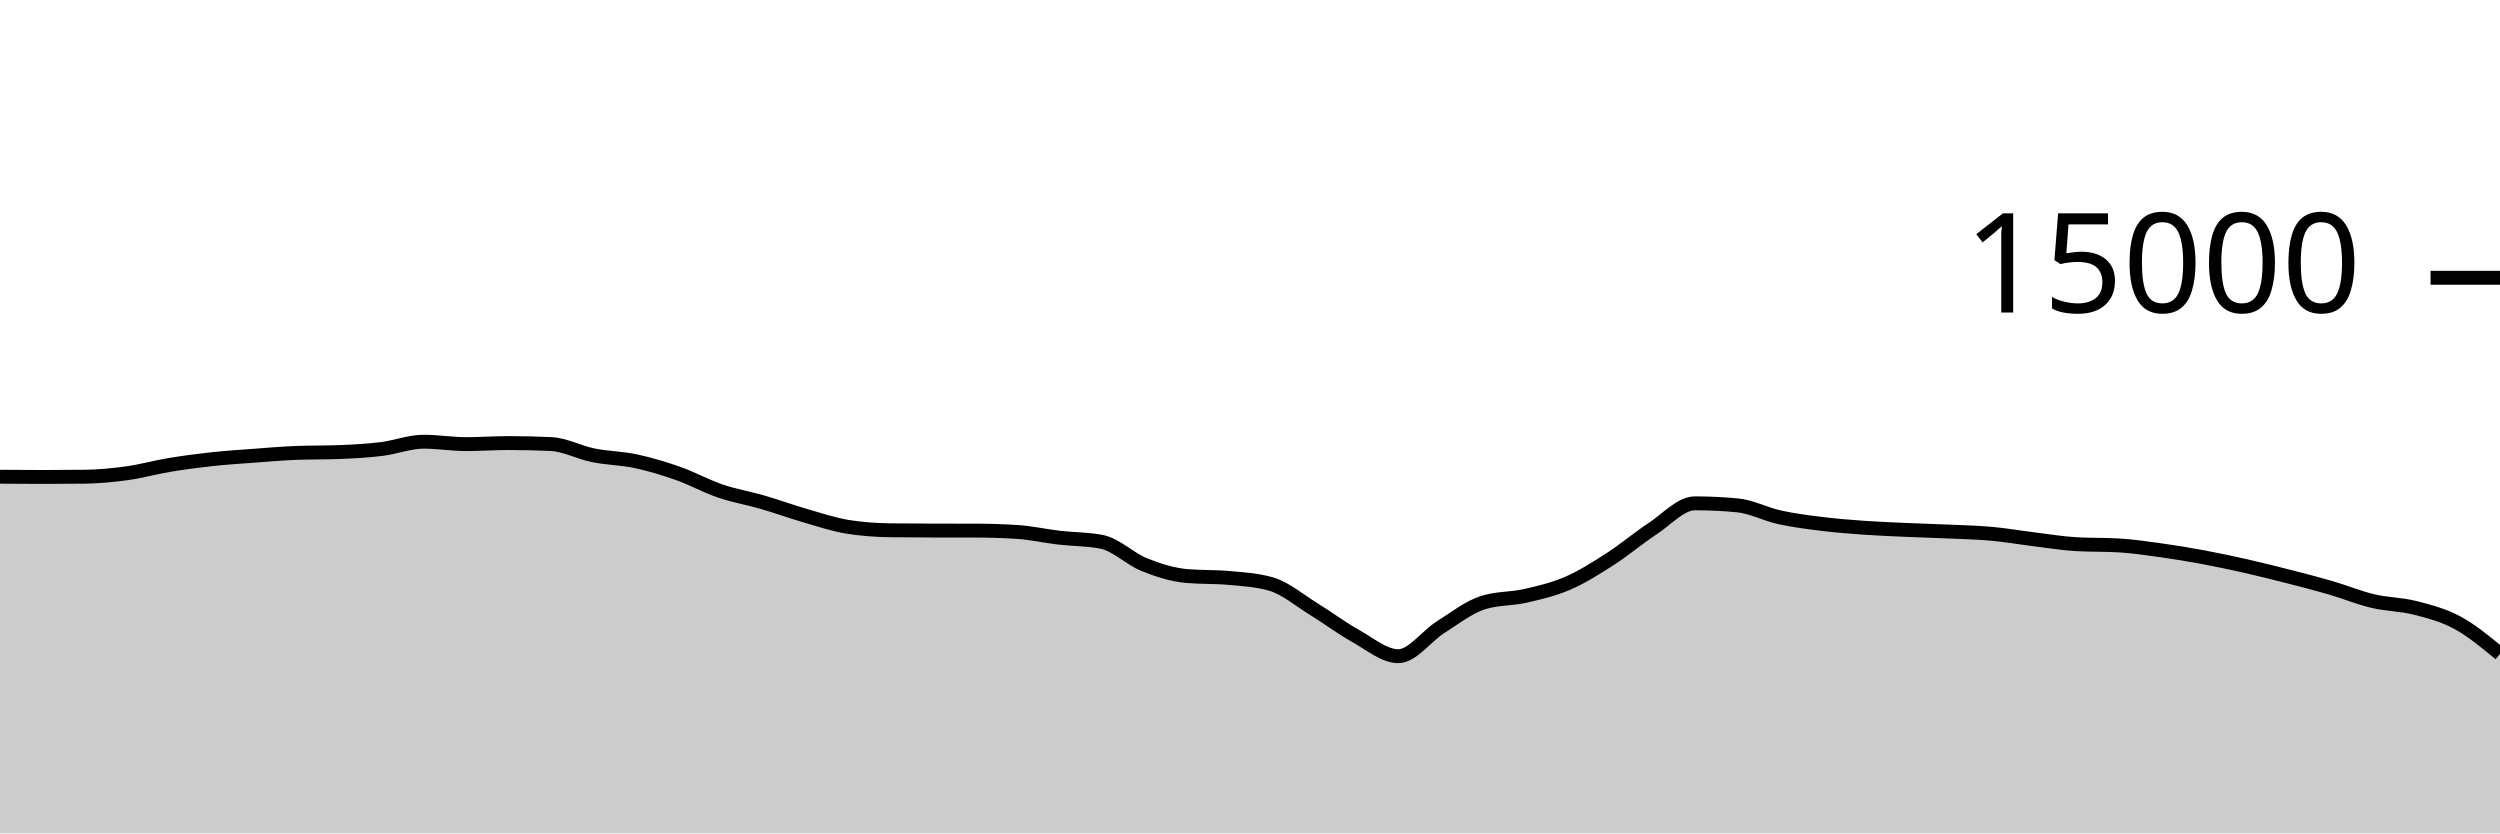
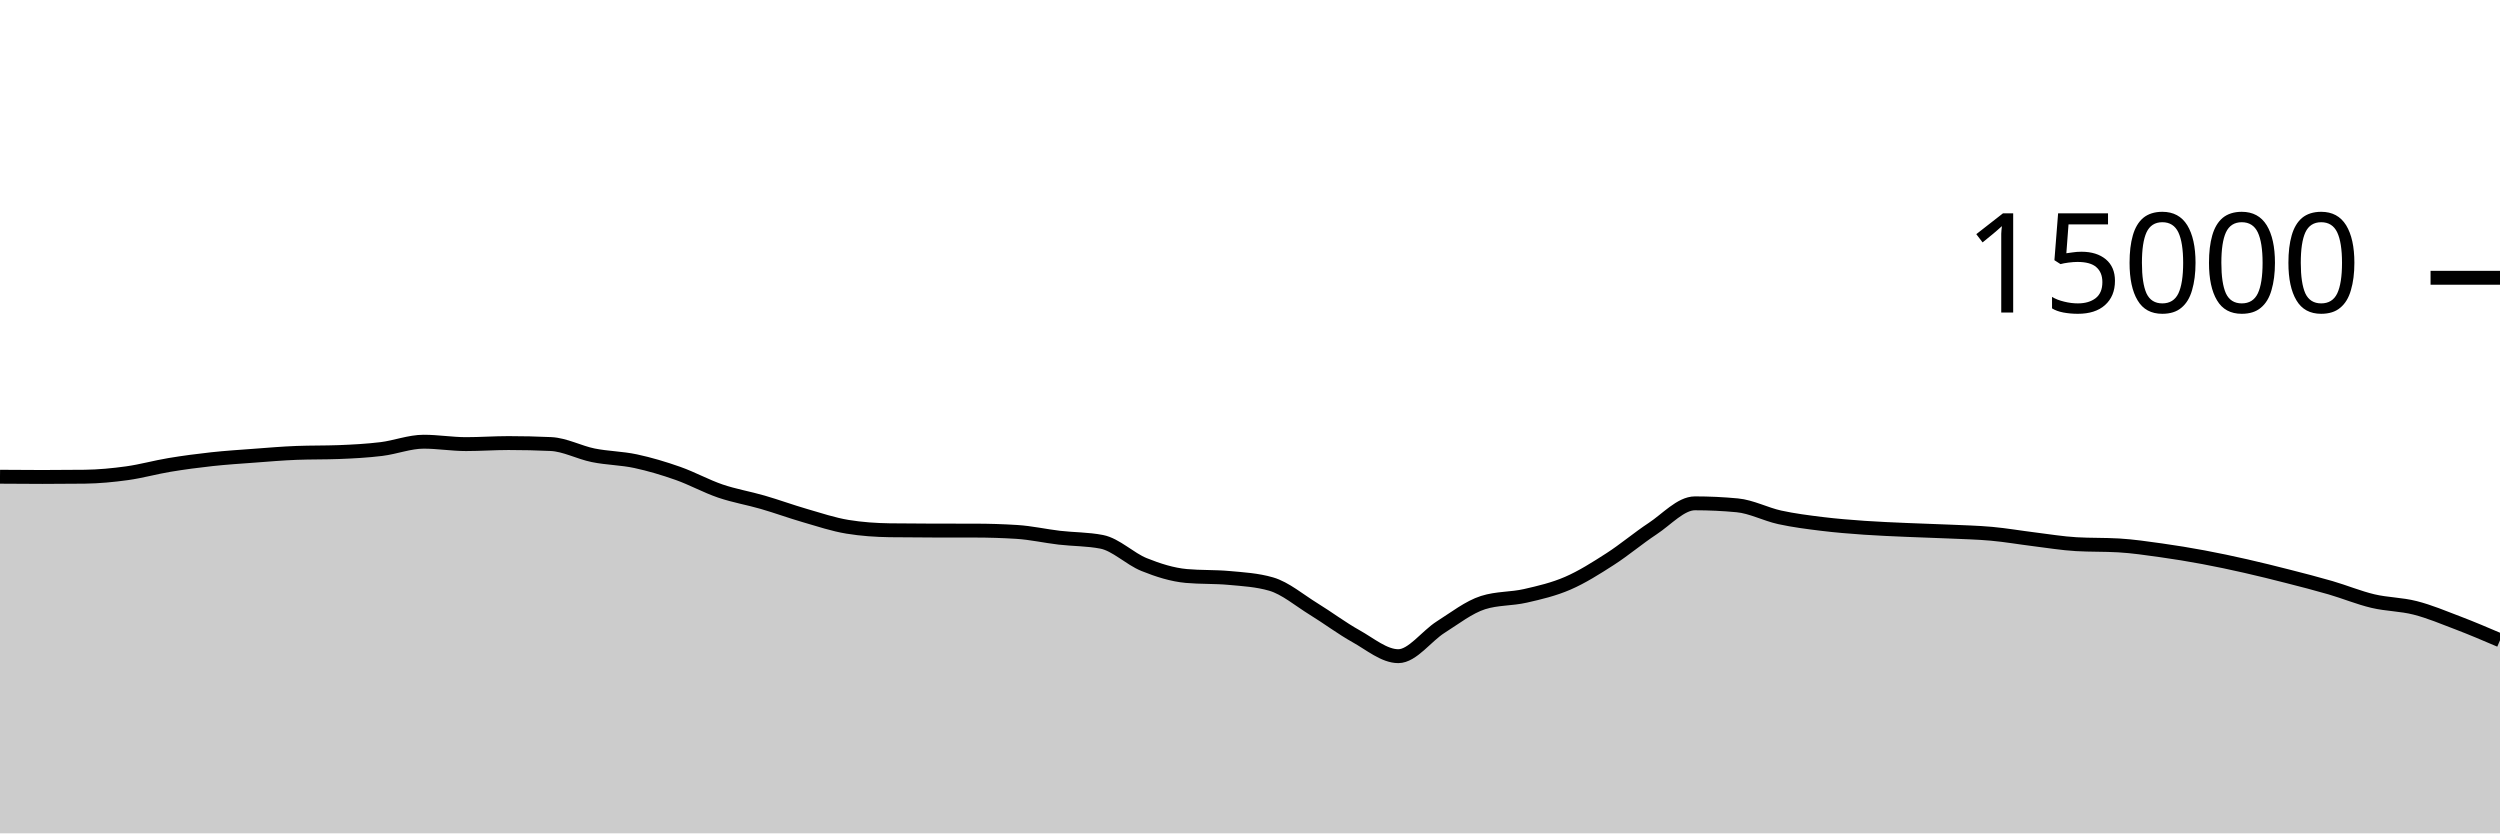
<svg xmlns="http://www.w3.org/2000/svg" viewBox="0 0 180 60">
  <g transform="translate(0,20)">
-     <path class="area" fill="rgba(0, 0, 0, 0.2)" d="M0,14.325C1.017,14.333,2.034,14.341,3.051,14.341C4.068,14.341,5.085,14.335,6.102,14.323C7.119,14.31,8.136,14.213,9.153,14.072C10.169,13.931,11.186,13.643,12.203,13.475C13.22,13.306,14.237,13.172,15.254,13.061C16.271,12.951,17.288,12.886,18.305,12.811C19.322,12.735,20.339,12.647,21.356,12.608C22.373,12.569,23.39,12.588,24.407,12.549C25.424,12.51,26.441,12.455,27.458,12.331C28.475,12.206,29.492,11.803,30.508,11.803C31.525,11.803,32.542,11.976,33.559,11.976C34.576,11.976,35.593,11.901,36.61,11.901C37.627,11.901,38.644,11.924,39.661,11.971C40.678,12.017,41.695,12.576,42.712,12.781C43.729,12.987,44.746,12.988,45.763,13.205C46.78,13.423,47.797,13.727,48.814,14.085C49.831,14.444,50.847,15.008,51.864,15.355C52.881,15.701,53.898,15.868,54.915,16.163C55.932,16.458,56.949,16.831,57.966,17.125C58.983,17.42,60,17.761,61.017,17.928C62.034,18.095,63.051,18.164,64.068,18.179C65.085,18.193,66.102,18.198,67.119,18.2C68.136,18.202,69.153,18.201,70.169,18.203C71.186,18.204,72.203,18.235,73.22,18.299C74.237,18.363,75.254,18.596,76.271,18.715C77.288,18.833,78.305,18.813,79.322,19.011C80.339,19.208,81.356,20.238,82.373,20.648C83.39,21.058,84.407,21.38,85.424,21.472C86.441,21.564,87.458,21.518,88.475,21.611C89.492,21.703,90.508,21.758,91.525,22.053C92.542,22.348,93.559,23.22,94.576,23.845C95.593,24.47,96.61,25.236,97.627,25.803C98.644,26.369,99.661,27.245,100.678,27.245C101.695,27.245,102.712,25.795,103.729,25.152C104.746,24.509,105.763,23.71,106.78,23.387C107.797,23.063,108.814,23.134,109.831,22.901C110.847,22.669,111.864,22.433,112.881,21.992C113.898,21.551,114.915,20.908,115.932,20.253C116.949,19.599,117.966,18.736,118.983,18.067C120,17.398,121.017,16.24,122.034,16.24C123.051,16.24,124.068,16.288,125.085,16.384C126.102,16.48,127.119,17.025,128.136,17.248C129.153,17.471,130.169,17.597,131.186,17.723C132.203,17.848,133.22,17.928,134.237,18C135.254,18.072,136.271,18.109,137.288,18.155C138.305,18.2,139.322,18.226,140.339,18.272C141.356,18.318,142.373,18.34,143.39,18.432C144.407,18.524,145.424,18.702,146.441,18.827C147.458,18.952,148.475,19.123,149.492,19.181C150.508,19.24,151.525,19.211,152.542,19.269C153.559,19.328,154.576,19.48,155.593,19.621C156.61,19.763,157.627,19.931,158.644,20.12C159.661,20.309,160.678,20.527,161.695,20.757C162.712,20.988,163.729,21.241,164.746,21.501C165.763,21.761,166.78,22.021,167.797,22.317C168.814,22.613,169.831,23.036,170.847,23.277C171.864,23.519,172.881,23.507,173.898,23.768C174.915,24.029,175.932,24.291,176.949,24.843C177.966,25.395,178.983,26.237,180,27.08L180,40C178.983,40,177.966,40,176.949,40C175.932,40,174.915,40,173.898,40C172.881,40,171.864,40,170.847,40C169.831,40,168.814,40,167.797,40C166.78,40,165.763,40,164.746,40C163.729,40,162.712,40,161.695,40C160.678,40,159.661,40,158.644,40C157.627,40,156.61,40,155.593,40C154.576,40,153.559,40,152.542,40C151.525,40,150.508,40,149.492,40C148.475,40,147.458,40,146.441,40C145.424,40,144.407,40,143.39,40C142.373,40,141.356,40,140.339,40C139.322,40,138.305,40,137.288,40C136.271,40,135.254,40,134.237,40C133.22,40,132.203,40,131.186,40C130.169,40,129.153,40,128.136,40C127.119,40,126.102,40,125.085,40C124.068,40,123.051,40,122.034,40C121.017,40,120,40,118.983,40C117.966,40,116.949,40,115.932,40C114.915,40,113.898,40,112.881,40C111.864,40,110.847,40,109.831,40C108.814,40,107.797,40,106.78,40C105.763,40,104.746,40,103.729,40C102.712,40,101.695,40,100.678,40C99.661,40,98.644,40,97.627,40C96.61,40,95.593,40,94.576,40C93.559,40,92.542,40,91.525,40C90.508,40,89.492,40,88.475,40C87.458,40,86.441,40,85.424,40C84.407,40,83.39,40,82.373,40C81.356,40,80.339,40,79.322,40C78.305,40,77.288,40,76.271,40C75.254,40,74.237,40,73.22,40C72.203,40,71.186,40,70.169,40C69.153,40,68.136,40,67.119,40C66.102,40,65.085,40,64.068,40C63.051,40,62.034,40,61.017,40C60,40,58.983,40,57.966,40C56.949,40,55.932,40,54.915,40C53.898,40,52.881,40,51.864,40C50.847,40,49.831,40,48.814,40C47.797,40,46.78,40,45.763,40C44.746,40,43.729,40,42.712,40C41.695,40,40.678,40,39.661,40C38.644,40,37.627,40,36.61,40C35.593,40,34.576,40,33.559,40C32.542,40,31.525,40,30.508,40C29.492,40,28.475,40,27.458,40C26.441,40,25.424,40,24.407,40C23.39,40,22.373,40,21.356,40C20.339,40,19.322,40,18.305,40C17.288,40,16.271,40,15.254,40C14.237,40,13.22,40,12.203,40C11.186,40,10.169,40,9.153,40C8.136,40,7.119,40,6.102,40C5.085,40,4.068,40,3.051,40C2.034,40,1.017,40,0,40Z" />
-     <path class="line" stroke="black" fill="none" d="M0,14.325C1.017,14.333,2.034,14.341,3.051,14.341C4.068,14.341,5.085,14.335,6.102,14.323C7.119,14.31,8.136,14.213,9.153,14.072C10.169,13.931,11.186,13.643,12.203,13.475C13.22,13.306,14.237,13.172,15.254,13.061C16.271,12.951,17.288,12.886,18.305,12.811C19.322,12.735,20.339,12.647,21.356,12.608C22.373,12.569,23.39,12.588,24.407,12.549C25.424,12.51,26.441,12.455,27.458,12.331C28.475,12.206,29.492,11.803,30.508,11.803C31.525,11.803,32.542,11.976,33.559,11.976C34.576,11.976,35.593,11.901,36.61,11.901C37.627,11.901,38.644,11.924,39.661,11.971C40.678,12.017,41.695,12.576,42.712,12.781C43.729,12.987,44.746,12.988,45.763,13.205C46.78,13.423,47.797,13.727,48.814,14.085C49.831,14.444,50.847,15.008,51.864,15.355C52.881,15.701,53.898,15.868,54.915,16.163C55.932,16.458,56.949,16.831,57.966,17.125C58.983,17.42,60,17.761,61.017,17.928C62.034,18.095,63.051,18.164,64.068,18.179C65.085,18.193,66.102,18.198,67.119,18.2C68.136,18.202,69.153,18.201,70.169,18.203C71.186,18.204,72.203,18.235,73.22,18.299C74.237,18.363,75.254,18.596,76.271,18.715C77.288,18.833,78.305,18.813,79.322,19.011C80.339,19.208,81.356,20.238,82.373,20.648C83.39,21.058,84.407,21.38,85.424,21.472C86.441,21.564,87.458,21.518,88.475,21.611C89.492,21.703,90.508,21.758,91.525,22.053C92.542,22.348,93.559,23.22,94.576,23.845C95.593,24.47,96.61,25.236,97.627,25.803C98.644,26.369,99.661,27.245,100.678,27.245C101.695,27.245,102.712,25.795,103.729,25.152C104.746,24.509,105.763,23.71,106.78,23.387C107.797,23.063,108.814,23.134,109.831,22.901C110.847,22.669,111.864,22.433,112.881,21.992C113.898,21.551,114.915,20.908,115.932,20.253C116.949,19.599,117.966,18.736,118.983,18.067C120,17.398,121.017,16.24,122.034,16.24C123.051,16.24,124.068,16.288,125.085,16.384C126.102,16.48,127.119,17.025,128.136,17.248C129.153,17.471,130.169,17.597,131.186,17.723C132.203,17.848,133.22,17.928,134.237,18C135.254,18.072,136.271,18.109,137.288,18.155C138.305,18.2,139.322,18.226,140.339,18.272C141.356,18.318,142.373,18.34,143.39,18.432C144.407,18.524,145.424,18.702,146.441,18.827C147.458,18.952,148.475,19.123,149.492,19.181C150.508,19.24,151.525,19.211,152.542,19.269C153.559,19.328,154.576,19.48,155.593,19.621C156.61,19.763,157.627,19.931,158.644,20.12C159.661,20.309,160.678,20.527,161.695,20.757C162.712,20.988,163.729,21.241,164.746,21.501C165.763,21.761,166.78,22.021,167.797,22.317C168.814,22.613,169.831,23.036,170.847,23.277C171.864,23.519,172.881,23.507,173.898,23.768C174.915,24.029,175.932,24.291,176.949,24.843C177.966,25.395,178.983,26.237,180,27.08" />
+     <path class="area" fill="rgba(0, 0, 0, 0.2)" d="M0,14.325C1.017,14.333,2.034,14.341,3.051,14.341C4.068,14.341,5.085,14.335,6.102,14.323C7.119,14.31,8.136,14.213,9.153,14.072C10.169,13.931,11.186,13.643,12.203,13.475C13.22,13.306,14.237,13.172,15.254,13.061C16.271,12.951,17.288,12.886,18.305,12.811C19.322,12.735,20.339,12.647,21.356,12.608C22.373,12.569,23.39,12.588,24.407,12.549C25.424,12.51,26.441,12.455,27.458,12.331C28.475,12.206,29.492,11.803,30.508,11.803C31.525,11.803,32.542,11.976,33.559,11.976C34.576,11.976,35.593,11.901,36.61,11.901C37.627,11.901,38.644,11.924,39.661,11.971C40.678,12.017,41.695,12.576,42.712,12.781C43.729,12.987,44.746,12.988,45.763,13.205C46.78,13.423,47.797,13.727,48.814,14.085C49.831,14.444,50.847,15.008,51.864,15.355C52.881,15.701,53.898,15.868,54.915,16.163C55.932,16.458,56.949,16.831,57.966,17.125C58.983,17.42,60,17.761,61.017,17.928C62.034,18.095,63.051,18.164,64.068,18.179C65.085,18.193,66.102,18.198,67.119,18.2C68.136,18.202,69.153,18.201,70.169,18.203C71.186,18.204,72.203,18.235,73.22,18.299C74.237,18.363,75.254,18.596,76.271,18.715C77.288,18.833,78.305,18.813,79.322,19.011C80.339,19.208,81.356,20.238,82.373,20.648C83.39,21.058,84.407,21.38,85.424,21.472C86.441,21.564,87.458,21.518,88.475,21.611C89.492,21.703,90.508,21.758,91.525,22.053C92.542,22.348,93.559,23.22,94.576,23.845C95.593,24.47,96.61,25.236,97.627,25.803C98.644,26.369,99.661,27.245,100.678,27.245C101.695,27.245,102.712,25.795,103.729,25.152C104.746,24.509,105.763,23.71,106.78,23.387C107.797,23.063,108.814,23.134,109.831,22.901C110.847,22.669,111.864,22.433,112.881,21.992C113.898,21.551,114.915,20.908,115.932,20.253C116.949,19.599,117.966,18.736,118.983,18.067C120,17.398,121.017,16.24,122.034,16.24C123.051,16.24,124.068,16.288,125.085,16.384C126.102,16.48,127.119,17.025,128.136,17.248C129.153,17.471,130.169,17.597,131.186,17.723C132.203,17.848,133.22,17.928,134.237,18C135.254,18.072,136.271,18.109,137.288,18.155C138.305,18.2,139.322,18.226,140.339,18.272C141.356,18.318,142.373,18.34,143.39,18.432C144.407,18.524,145.424,18.702,146.441,18.827C147.458,18.952,148.475,19.123,149.492,19.181C150.508,19.24,151.525,19.211,152.542,19.269C153.559,19.328,154.576,19.48,155.593,19.621C156.61,19.763,157.627,19.931,158.644,20.12C159.661,20.309,160.678,20.527,161.695,20.757C162.712,20.988,163.729,21.241,164.746,21.501C165.763,21.761,166.78,22.021,167.797,22.317C168.814,22.613,169.831,23.036,170.847,23.277C171.864,23.519,172.881,23.507,173.898,23.768C174.915,24.029,175.932,24.454,176.949,24.843C177.966,25.231,178.983,25.665,180,26.099L180,40C178.983,40,177.966,40,176.949,40C175.932,40,174.915,40,173.898,40C172.881,40,171.864,40,170.847,40C169.831,40,168.814,40,167.797,40C166.78,40,165.763,40,164.746,40C163.729,40,162.712,40,161.695,40C160.678,40,159.661,40,158.644,40C157.627,40,156.61,40,155.593,40C154.576,40,153.559,40,152.542,40C151.525,40,150.508,40,149.492,40C148.475,40,147.458,40,146.441,40C145.424,40,144.407,40,143.39,40C142.373,40,141.356,40,140.339,40C139.322,40,138.305,40,137.288,40C136.271,40,135.254,40,134.237,40C133.22,40,132.203,40,131.186,40C130.169,40,129.153,40,128.136,40C127.119,40,126.102,40,125.085,40C124.068,40,123.051,40,122.034,40C121.017,40,120,40,118.983,40C117.966,40,116.949,40,115.932,40C114.915,40,113.898,40,112.881,40C111.864,40,110.847,40,109.831,40C108.814,40,107.797,40,106.78,40C105.763,40,104.746,40,103.729,40C102.712,40,101.695,40,100.678,40C99.661,40,98.644,40,97.627,40C96.61,40,95.593,40,94.576,40C93.559,40,92.542,40,91.525,40C90.508,40,89.492,40,88.475,40C87.458,40,86.441,40,85.424,40C84.407,40,83.39,40,82.373,40C81.356,40,80.339,40,79.322,40C78.305,40,77.288,40,76.271,40C75.254,40,74.237,40,73.22,40C72.203,40,71.186,40,70.169,40C69.153,40,68.136,40,67.119,40C66.102,40,65.085,40,64.068,40C63.051,40,62.034,40,61.017,40C60,40,58.983,40,57.966,40C56.949,40,55.932,40,54.915,40C53.898,40,52.881,40,51.864,40C50.847,40,49.831,40,48.814,40C47.797,40,46.78,40,45.763,40C44.746,40,43.729,40,42.712,40C41.695,40,40.678,40,39.661,40C38.644,40,37.627,40,36.61,40C35.593,40,34.576,40,33.559,40C32.542,40,31.525,40,30.508,40C29.492,40,28.475,40,27.458,40C26.441,40,25.424,40,24.407,40C23.39,40,22.373,40,21.356,40C20.339,40,19.322,40,18.305,40C17.288,40,16.271,40,15.254,40C14.237,40,13.22,40,12.203,40C11.186,40,10.169,40,9.153,40C8.136,40,7.119,40,6.102,40C5.085,40,4.068,40,3.051,40C2.034,40,1.017,40,0,40Z" />
+     <path class="line" stroke="black" fill="none" d="M0,14.325C1.017,14.333,2.034,14.341,3.051,14.341C4.068,14.341,5.085,14.335,6.102,14.323C7.119,14.31,8.136,14.213,9.153,14.072C10.169,13.931,11.186,13.643,12.203,13.475C13.22,13.306,14.237,13.172,15.254,13.061C16.271,12.951,17.288,12.886,18.305,12.811C19.322,12.735,20.339,12.647,21.356,12.608C22.373,12.569,23.39,12.588,24.407,12.549C25.424,12.51,26.441,12.455,27.458,12.331C28.475,12.206,29.492,11.803,30.508,11.803C31.525,11.803,32.542,11.976,33.559,11.976C34.576,11.976,35.593,11.901,36.61,11.901C37.627,11.901,38.644,11.924,39.661,11.971C40.678,12.017,41.695,12.576,42.712,12.781C43.729,12.987,44.746,12.988,45.763,13.205C46.78,13.423,47.797,13.727,48.814,14.085C49.831,14.444,50.847,15.008,51.864,15.355C52.881,15.701,53.898,15.868,54.915,16.163C55.932,16.458,56.949,16.831,57.966,17.125C58.983,17.42,60,17.761,61.017,17.928C62.034,18.095,63.051,18.164,64.068,18.179C65.085,18.193,66.102,18.198,67.119,18.2C68.136,18.202,69.153,18.201,70.169,18.203C71.186,18.204,72.203,18.235,73.22,18.299C74.237,18.363,75.254,18.596,76.271,18.715C77.288,18.833,78.305,18.813,79.322,19.011C80.339,19.208,81.356,20.238,82.373,20.648C83.39,21.058,84.407,21.38,85.424,21.472C86.441,21.564,87.458,21.518,88.475,21.611C89.492,21.703,90.508,21.758,91.525,22.053C92.542,22.348,93.559,23.22,94.576,23.845C95.593,24.47,96.61,25.236,97.627,25.803C98.644,26.369,99.661,27.245,100.678,27.245C101.695,27.245,102.712,25.795,103.729,25.152C104.746,24.509,105.763,23.71,106.78,23.387C107.797,23.063,108.814,23.134,109.831,22.901C110.847,22.669,111.864,22.433,112.881,21.992C113.898,21.551,114.915,20.908,115.932,20.253C116.949,19.599,117.966,18.736,118.983,18.067C120,17.398,121.017,16.24,122.034,16.24C123.051,16.24,124.068,16.288,125.085,16.384C126.102,16.48,127.119,17.025,128.136,17.248C129.153,17.471,130.169,17.597,131.186,17.723C132.203,17.848,133.22,17.928,134.237,18C135.254,18.072,136.271,18.109,137.288,18.155C138.305,18.2,139.322,18.226,140.339,18.272C141.356,18.318,142.373,18.34,143.39,18.432C144.407,18.524,145.424,18.702,146.441,18.827C147.458,18.952,148.475,19.123,149.492,19.181C150.508,19.24,151.525,19.211,152.542,19.269C153.559,19.328,154.576,19.48,155.593,19.621C156.61,19.763,157.627,19.931,158.644,20.12C159.661,20.309,160.678,20.527,161.695,20.757C162.712,20.988,163.729,21.241,164.746,21.501C165.763,21.761,166.78,22.021,167.797,22.317C168.814,22.613,169.831,23.036,170.847,23.277C171.864,23.519,172.881,23.507,173.898,23.768C174.915,24.029,175.932,24.454,176.949,24.843C177.966,25.231,178.983,25.665,180,26.099" />
    <path class="axis-ceiling" stroke-width="1" stroke="black" fill="none" d="M175,0L180,0" />
    <text class="axis-ceiling-label" font-family="sans-serif" text-anchor="end" font-size="10px" x="170" y="2.5">15000</text>
  </g>
</svg>
